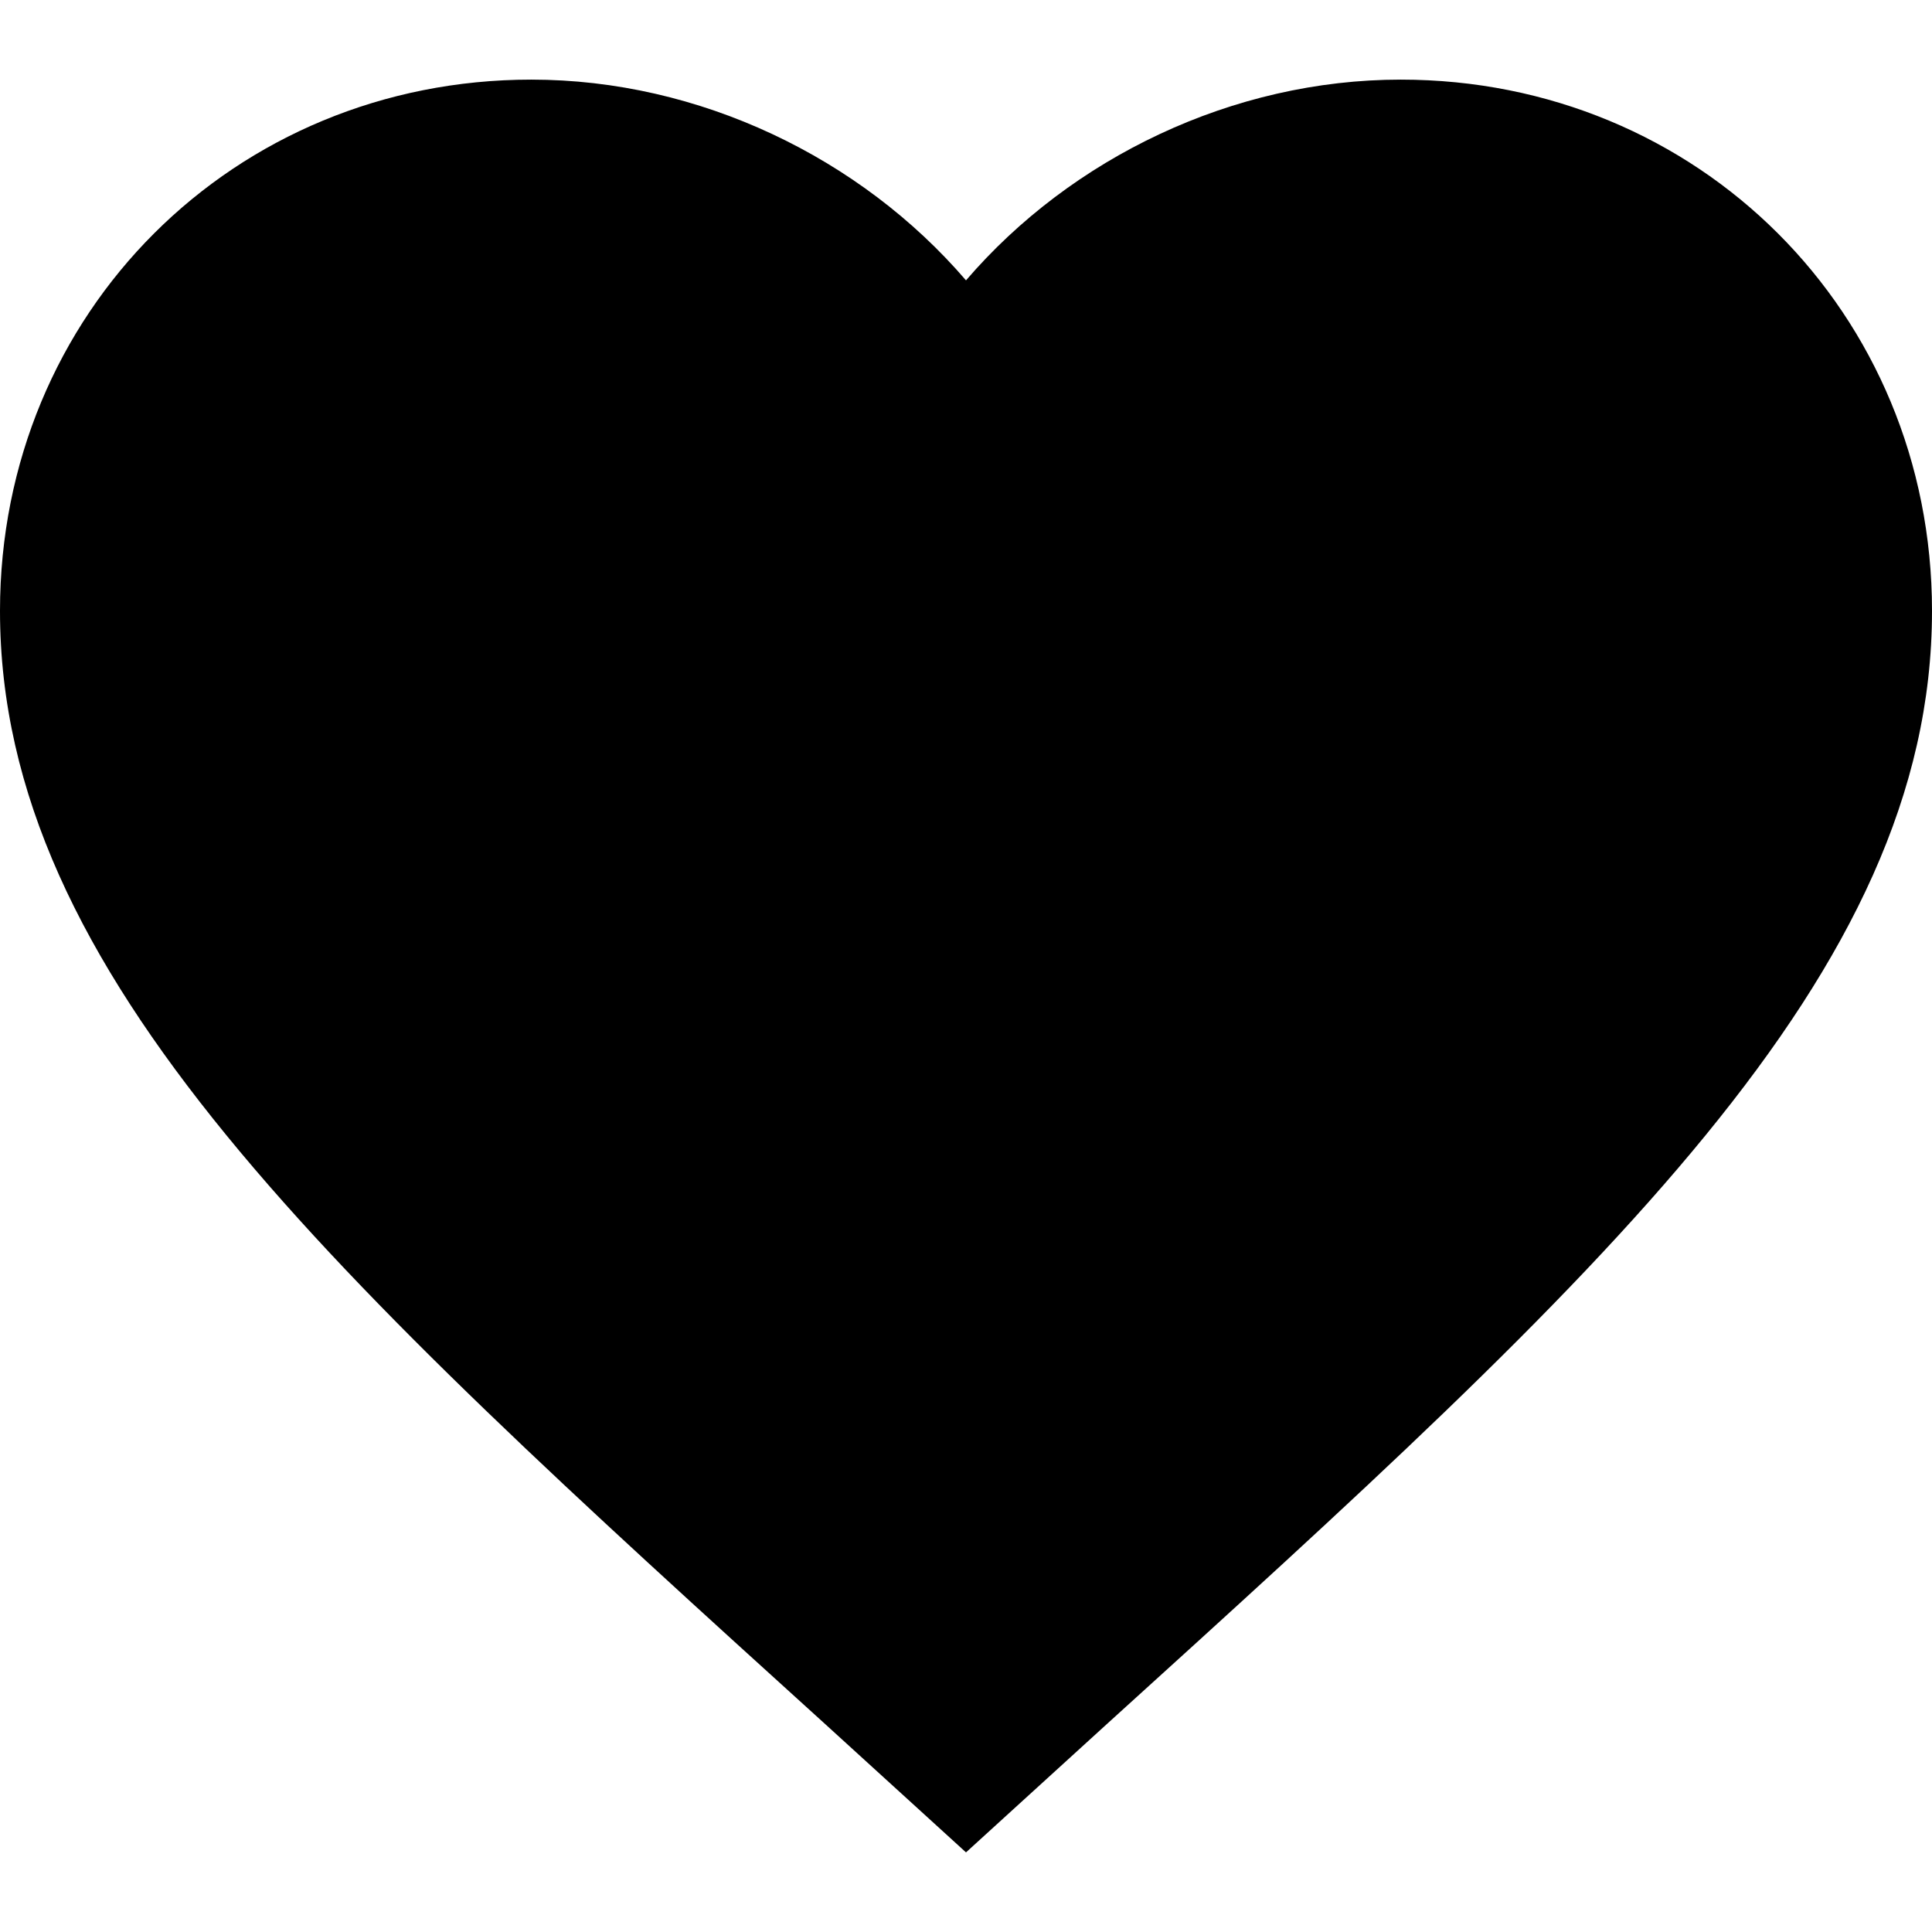
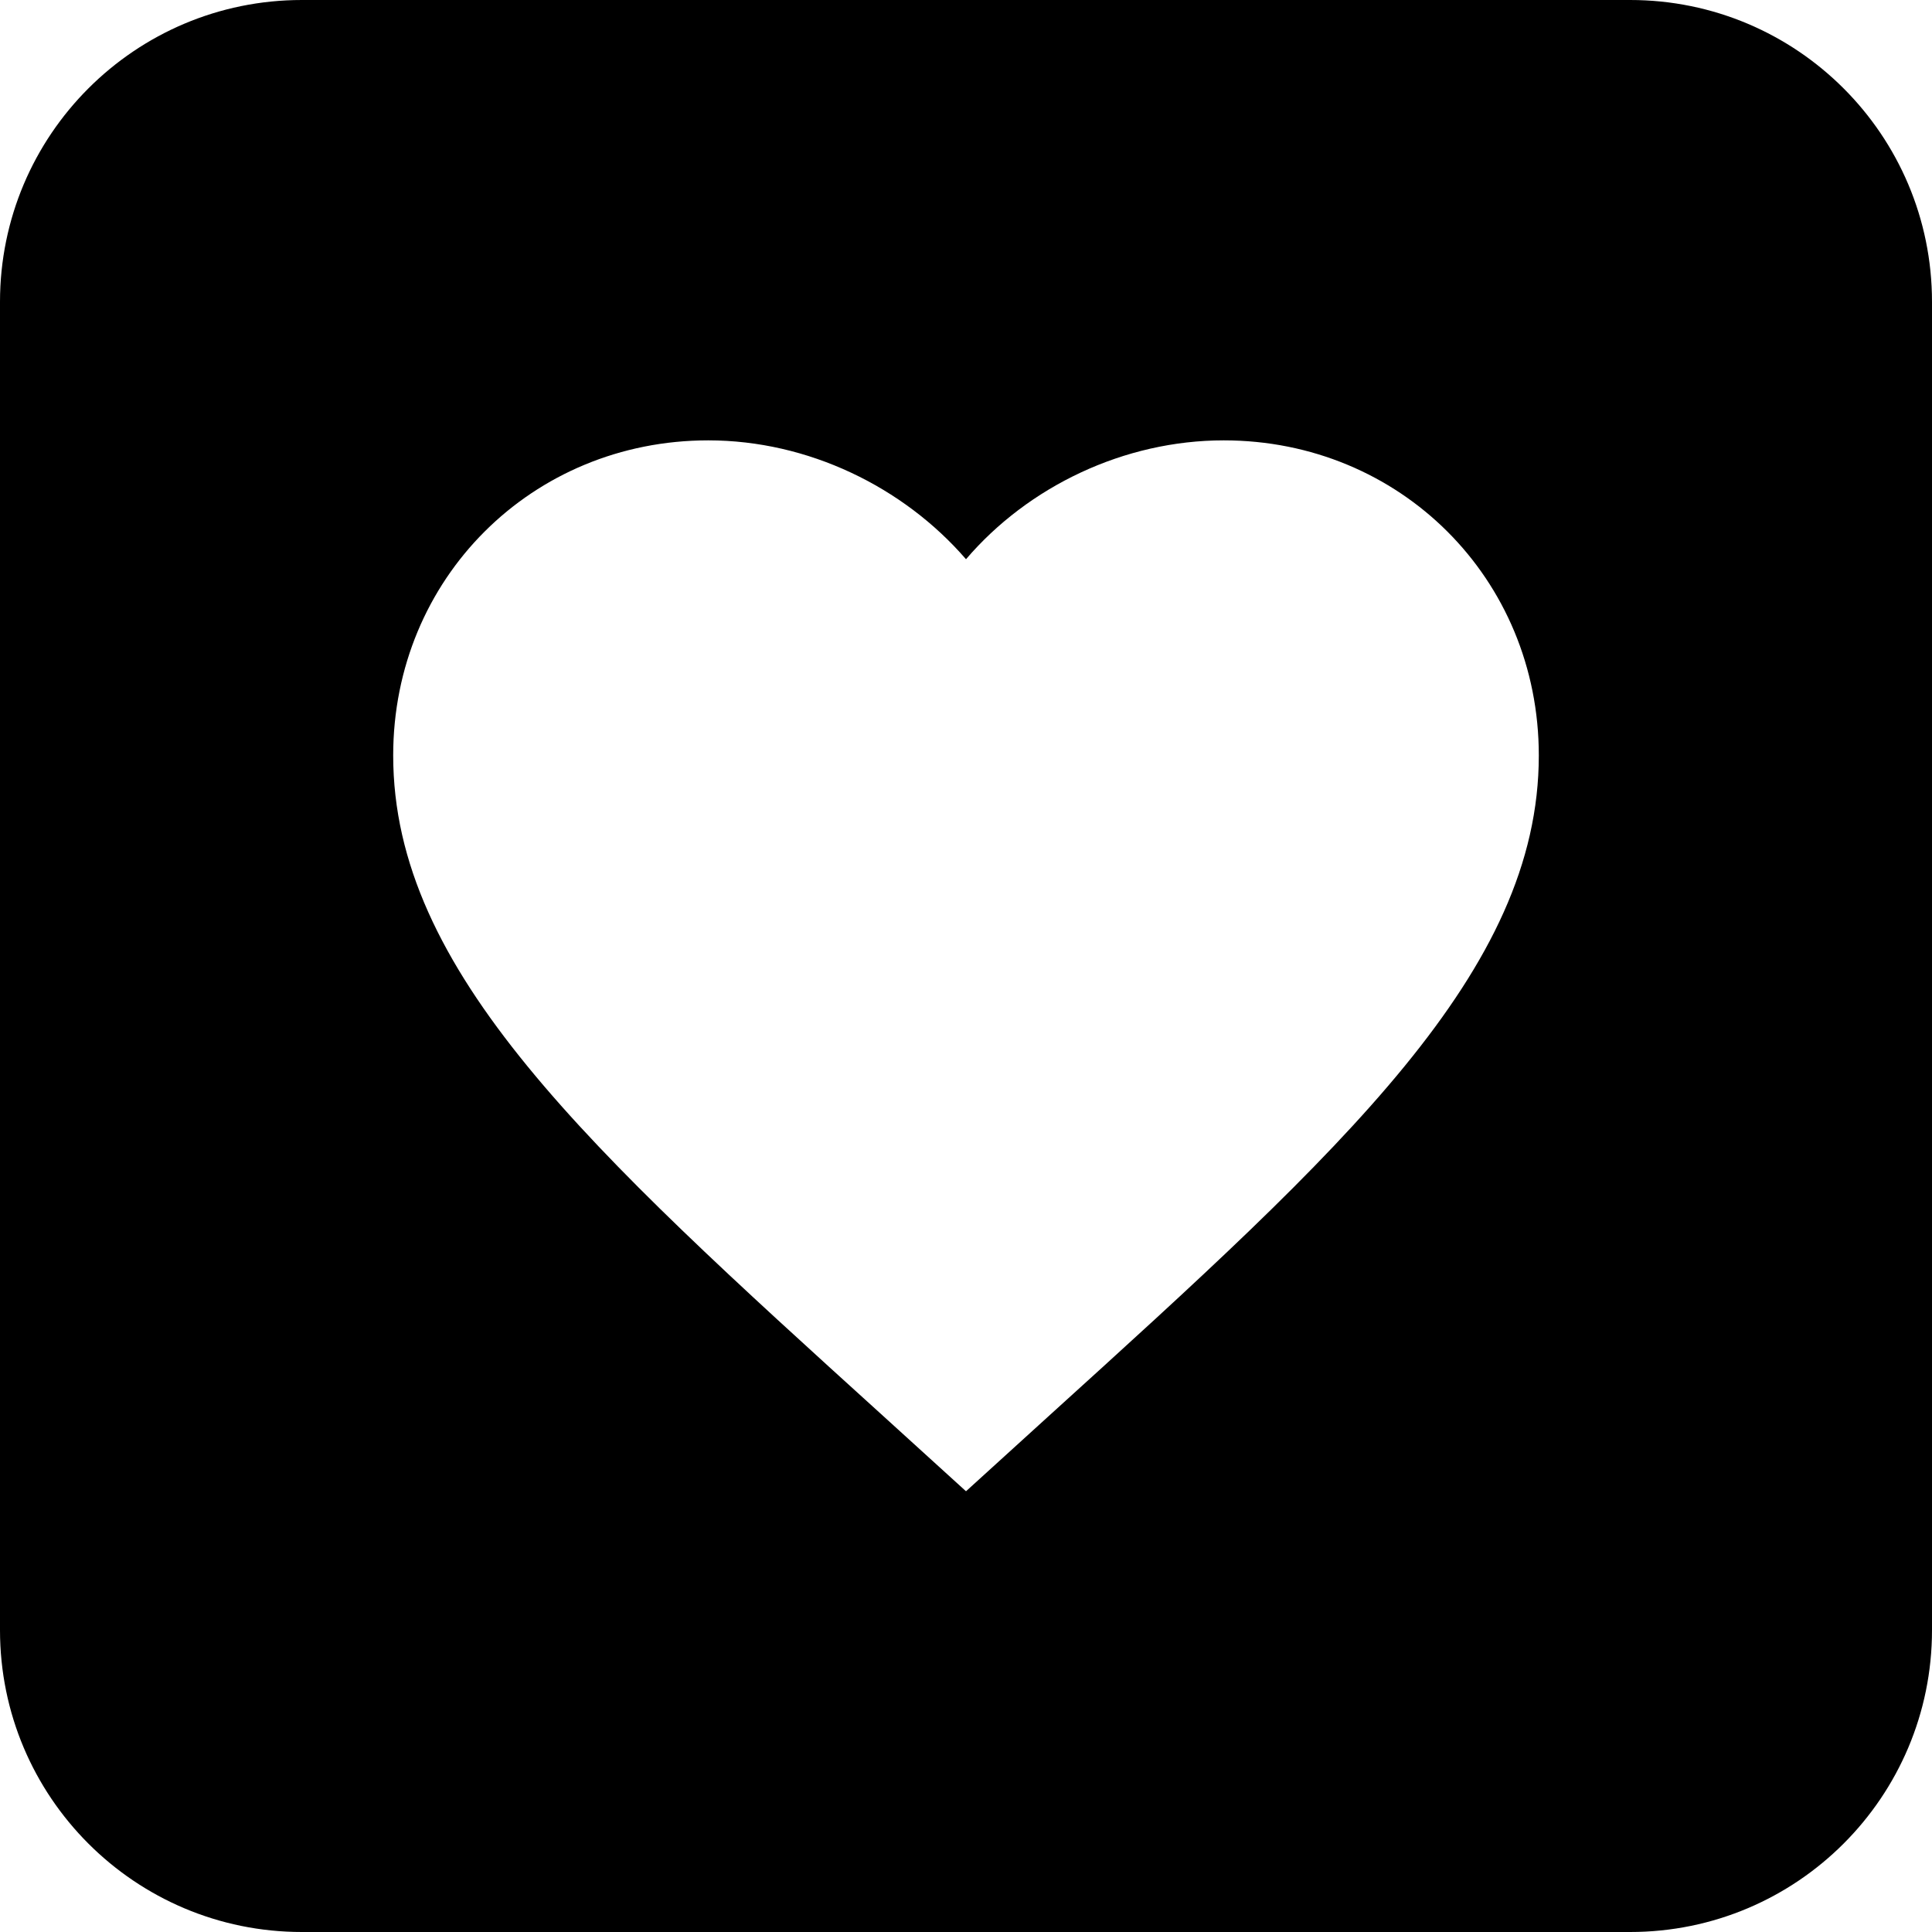
- <svg xmlns="http://www.w3.org/2000/svg" version="1.1" id="svg4" x="0px" y="0px" viewBox="0 0 512 512" style="enable-background:new 0 0 512 512;" xml:space="preserve">
-   <path id="path2_00000065790267216302068350000006378097849060015761_" d="M256,490.9l-37.1-33.8  C87,337.5,0,258.4,0,161.9C0,82.8,62,21.1,140.8,21.1c44.5,0,87.3,20.7,115.2,53.2c27.9-32.5,70.7-53.2,115.2-53.2  C450,21.1,512,82.8,512,161.9c0,96.5-87,175.6-218.9,295.2L256,490.9z" />
+ <svg xmlns="http://www.w3.org/2000/svg" xml:space="preserve" viewBox="0 0 512 512">
+   <path d="M432 0H80C35.8 0 0 35.8 0 80v352c0 44.2 35.8 80 80 80h352c44.2 0 80-35.8 80-80V80c0-44.2-35.8-80-80-80M278 375.2l-22 20-22-20c-78.2-70.9-129.8-117.8-129.8-175 0-46.9 36.8-83.5 83.5-83.5 26.4 0 51.7 12.3 68.3 31.5 16.5-19.3 41.9-31.5 68.3-31.5 46.7 0 83.5 36.6 83.5 83.5 0 57.2-51.6 104.1-129.8 175" style="fill-rule:evenodd;clip-rule:evenodd" />
</svg>
